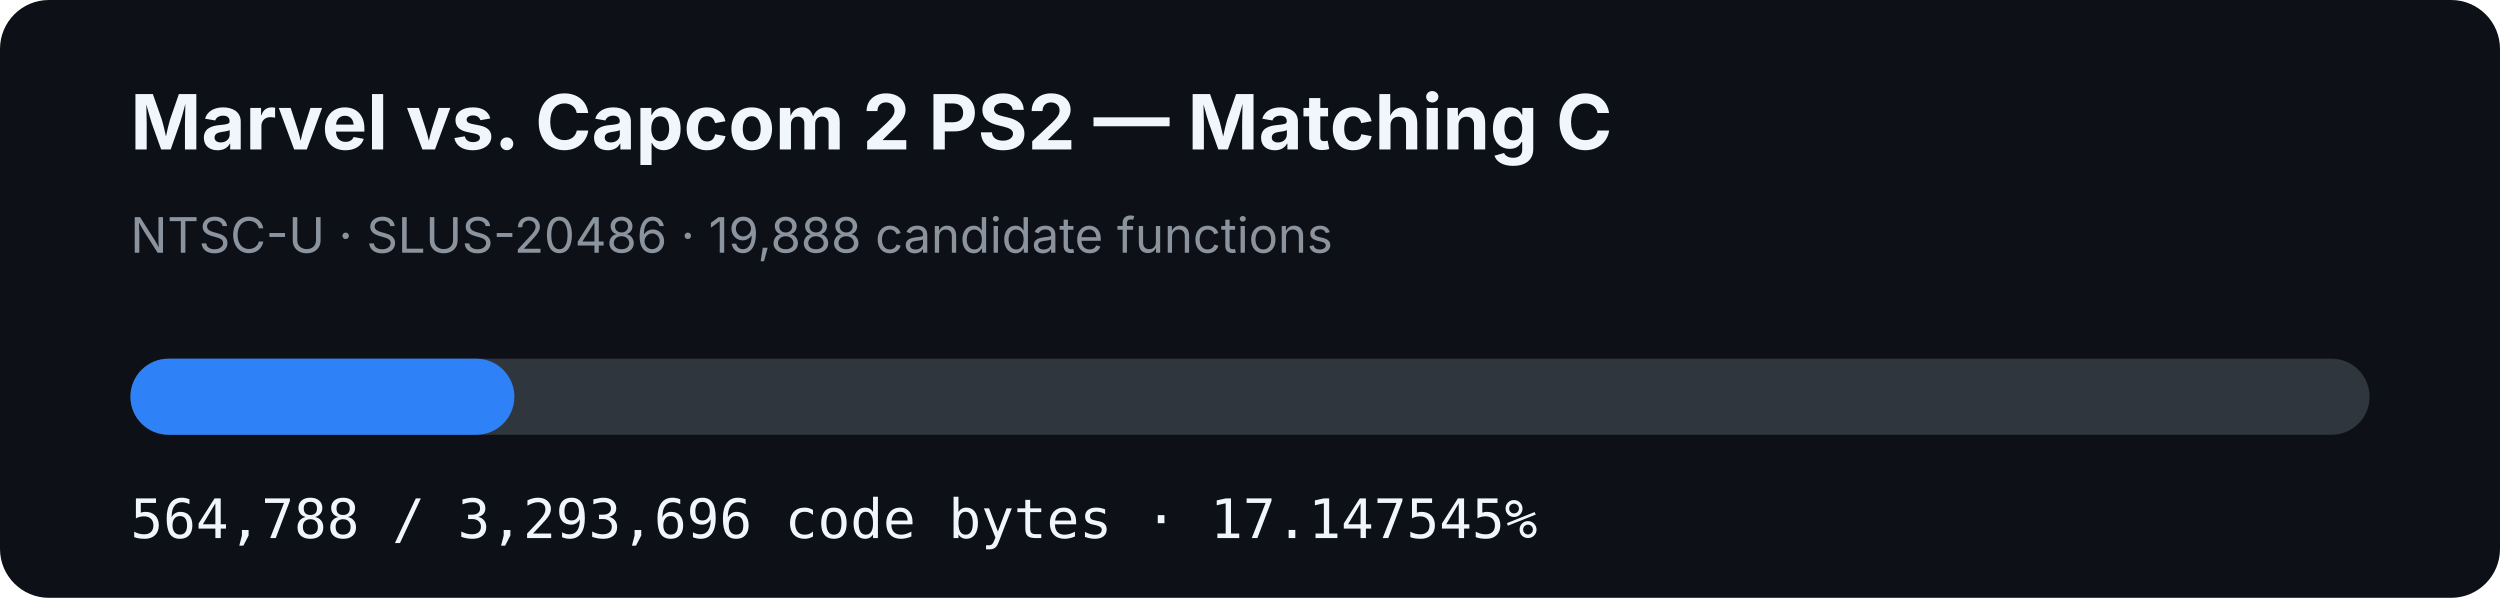
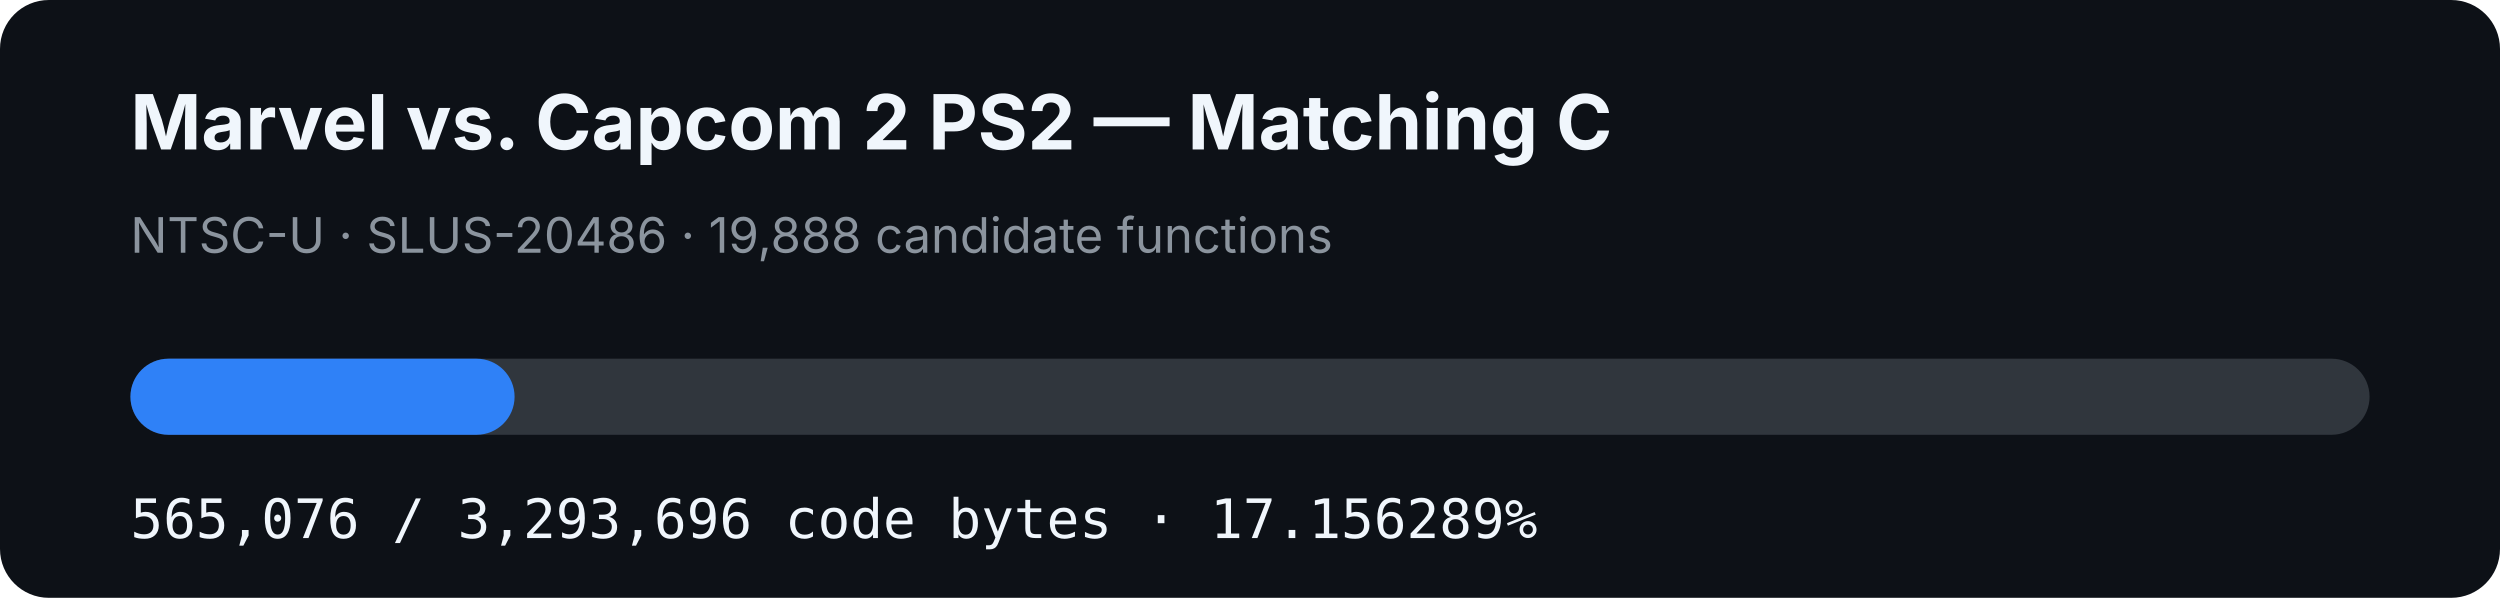
- <svg xmlns="http://www.w3.org/2000/svg" width="920" height="220" viewBox="0 0 920 220" role="img" aria-label="MVC2 PS2 matching C progress: 17.147545%">
+ <svg xmlns="http://www.w3.org/2000/svg" width="920" height="220" viewBox="0 0 920 220" role="img" aria-label="MVC2 PS2 matching C progress: 17.156289%">
  <rect width="920" height="220" rx="18" fill="#0d1117" />
  <text x="48" y="55" fill="#f0f6fc" font-family="-apple-system,BlinkMacSystemFont,Segoe UI,sans-serif" font-size="28" font-weight="700">Marvel vs. Capcom 2 PS2 — Matching C</text>
  <text x="48" y="93" fill="#8b949e" font-family="-apple-system,BlinkMacSystemFont,Segoe UI,sans-serif" font-size="18">NTSC-U · SLUS-20486 · 19,888 candidate functions</text>
  <rect x="48" y="132" width="824" height="28" rx="14" fill="#30363d" />
-   <rect x="48" y="132" width="141.296" height="28" rx="14" fill="#2f81f7" />
-   <text x="48" y="198" fill="#f0f6fc" font-family="ui-monospace,SFMono-Regular,Menlo,monospace" font-size="20">564,788 / 3,293,696 code bytes · 17.147545%</text>
+   <rect x="48" y="132" width="141.368" height="28" rx="14" fill="#2f81f7" />
+   <text x="48" y="198" fill="#f0f6fc" font-family="ui-monospace,SFMono-Regular,Menlo,monospace" font-size="20">565,076 / 3,293,696 code bytes · 17.156289%</text>
</svg>
